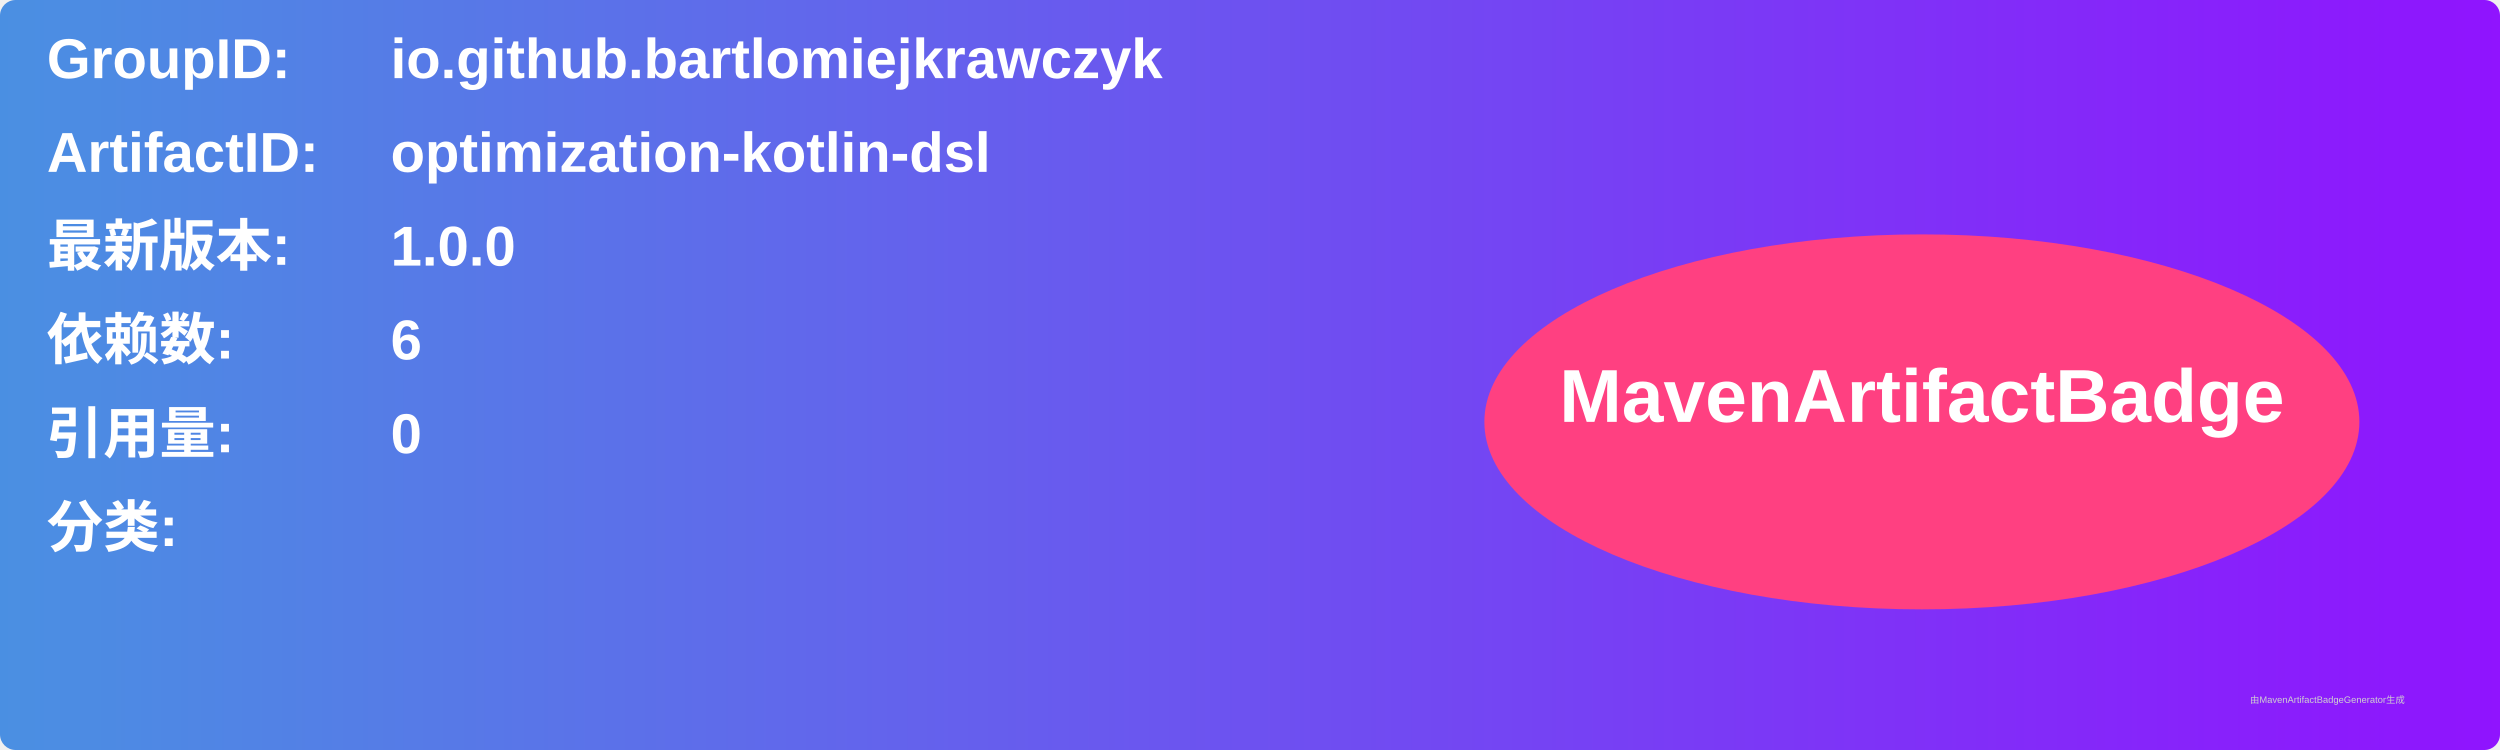
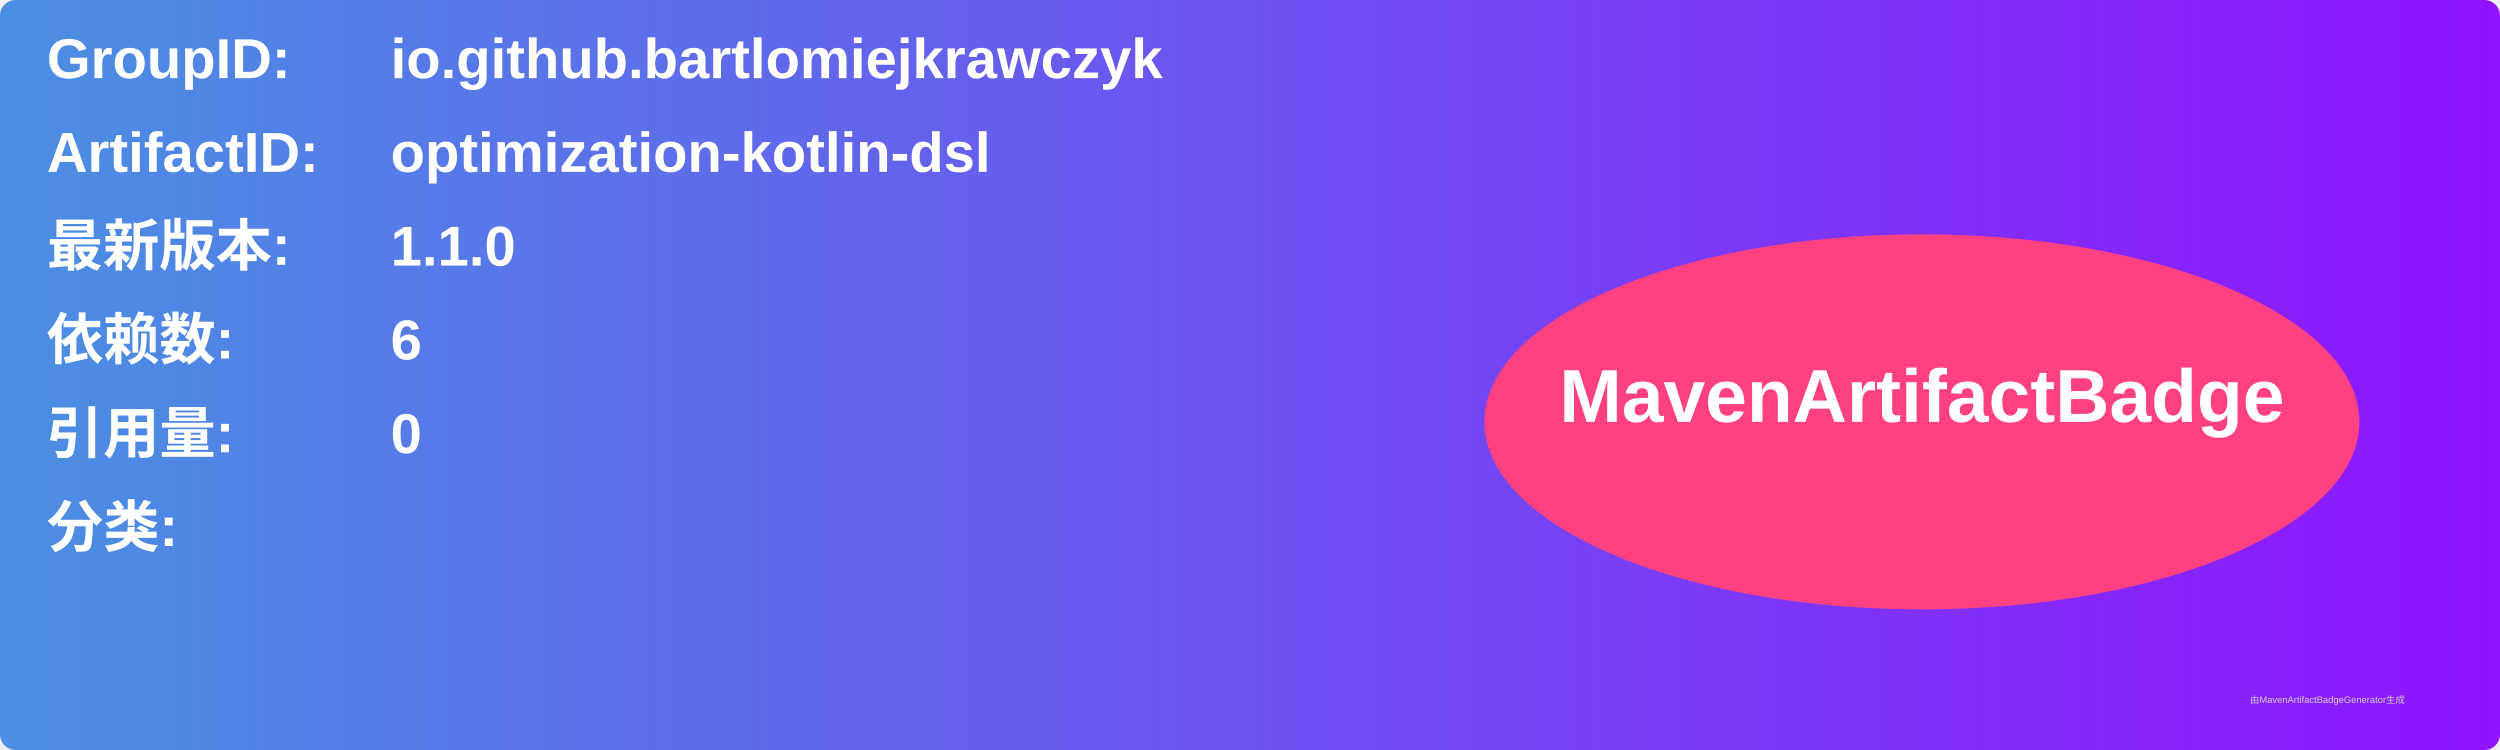
<svg xmlns="http://www.w3.org/2000/svg" width="800" height="240" viewBox="0 0 800 240">
  <linearGradient id="grad" x1="0%" y1="0%" x2="100%" y2="0%">
    <stop offset="0%" stop-color="#4a90e2" />
    <stop offset="100%" stop-color="#9013fe" />
  </linearGradient>
  <rect width="100%" height="100%" rx="5" ry="5" fill="url(#grad)" />
  <g transform="translate(15, 15)">
    <text x="0" y="10" font-family="Arial" font-size="18" fill="white" font-weight="bold" width="260">GroupID:</text>
    <text x="110" y="10" font-family="Arial" font-size="18" fill="white" font-weight="bold" width="460">io.github.bartlomiejkrawczyk</text>
    <text x="0" y="40" font-family="Arial" font-size="18" fill="white" font-weight="bold" width="260">ArtifactID:</text>
    <text x="110" y="40" font-family="Arial" font-size="18" fill="white" font-weight="bold" width="460">optimization-kotlin-dsl</text>
    <text x="0" y="70" font-family="Arial" font-size="18" fill="white" font-weight="bold">最新版本:</text>
    <text x="110" y="70" font-family="Arial" font-size="18" fill="white" font-weight="bold">
-       <tspan font-weight="bold">1.0.0</tspan>
+       <tspan font-weight="bold">1.1.0</tspan>
    </text>
    <text x="0" y="100" font-family="Arial" font-size="18" fill="white" font-weight="bold">依赖数: </text>
    <text x="110" y="100" font-family="Arial" font-size="18" fill="white">
      <tspan font-weight="bold">6</tspan>
    </text>
    <text x="0" y="130" font-family="Arial" font-size="18" fill="white" font-weight="bold">引用量: </text>
    <text x="110" y="130" font-family="Arial" font-size="18" fill="white">
      <tspan font-weight="bold">0</tspan>
    </text>
    <text x="0" y="160" font-family="Arial" font-size="18" fill="white" font-weight="bold">分类:</text>
    <text x="10" y="190" font-family="Arial" font-size="10" fill="white">
      <tspan font-weight="bold" />
    </text>
    <ellipse cx="600" cy="120" rx="140" ry="60" fill="#ff4081" />
    <text x="600" y="120" text-anchor="middle" font-family="Arial" font-size="24" fill="white" font-weight="bold">MavenArtifactBadge</text>
  </g>
  <text x="720" y="225" font-family="Arial" font-size="3" fill="#d0d0d0">由MavenArtifactBadgeGenerator生成</text>
</svg>
